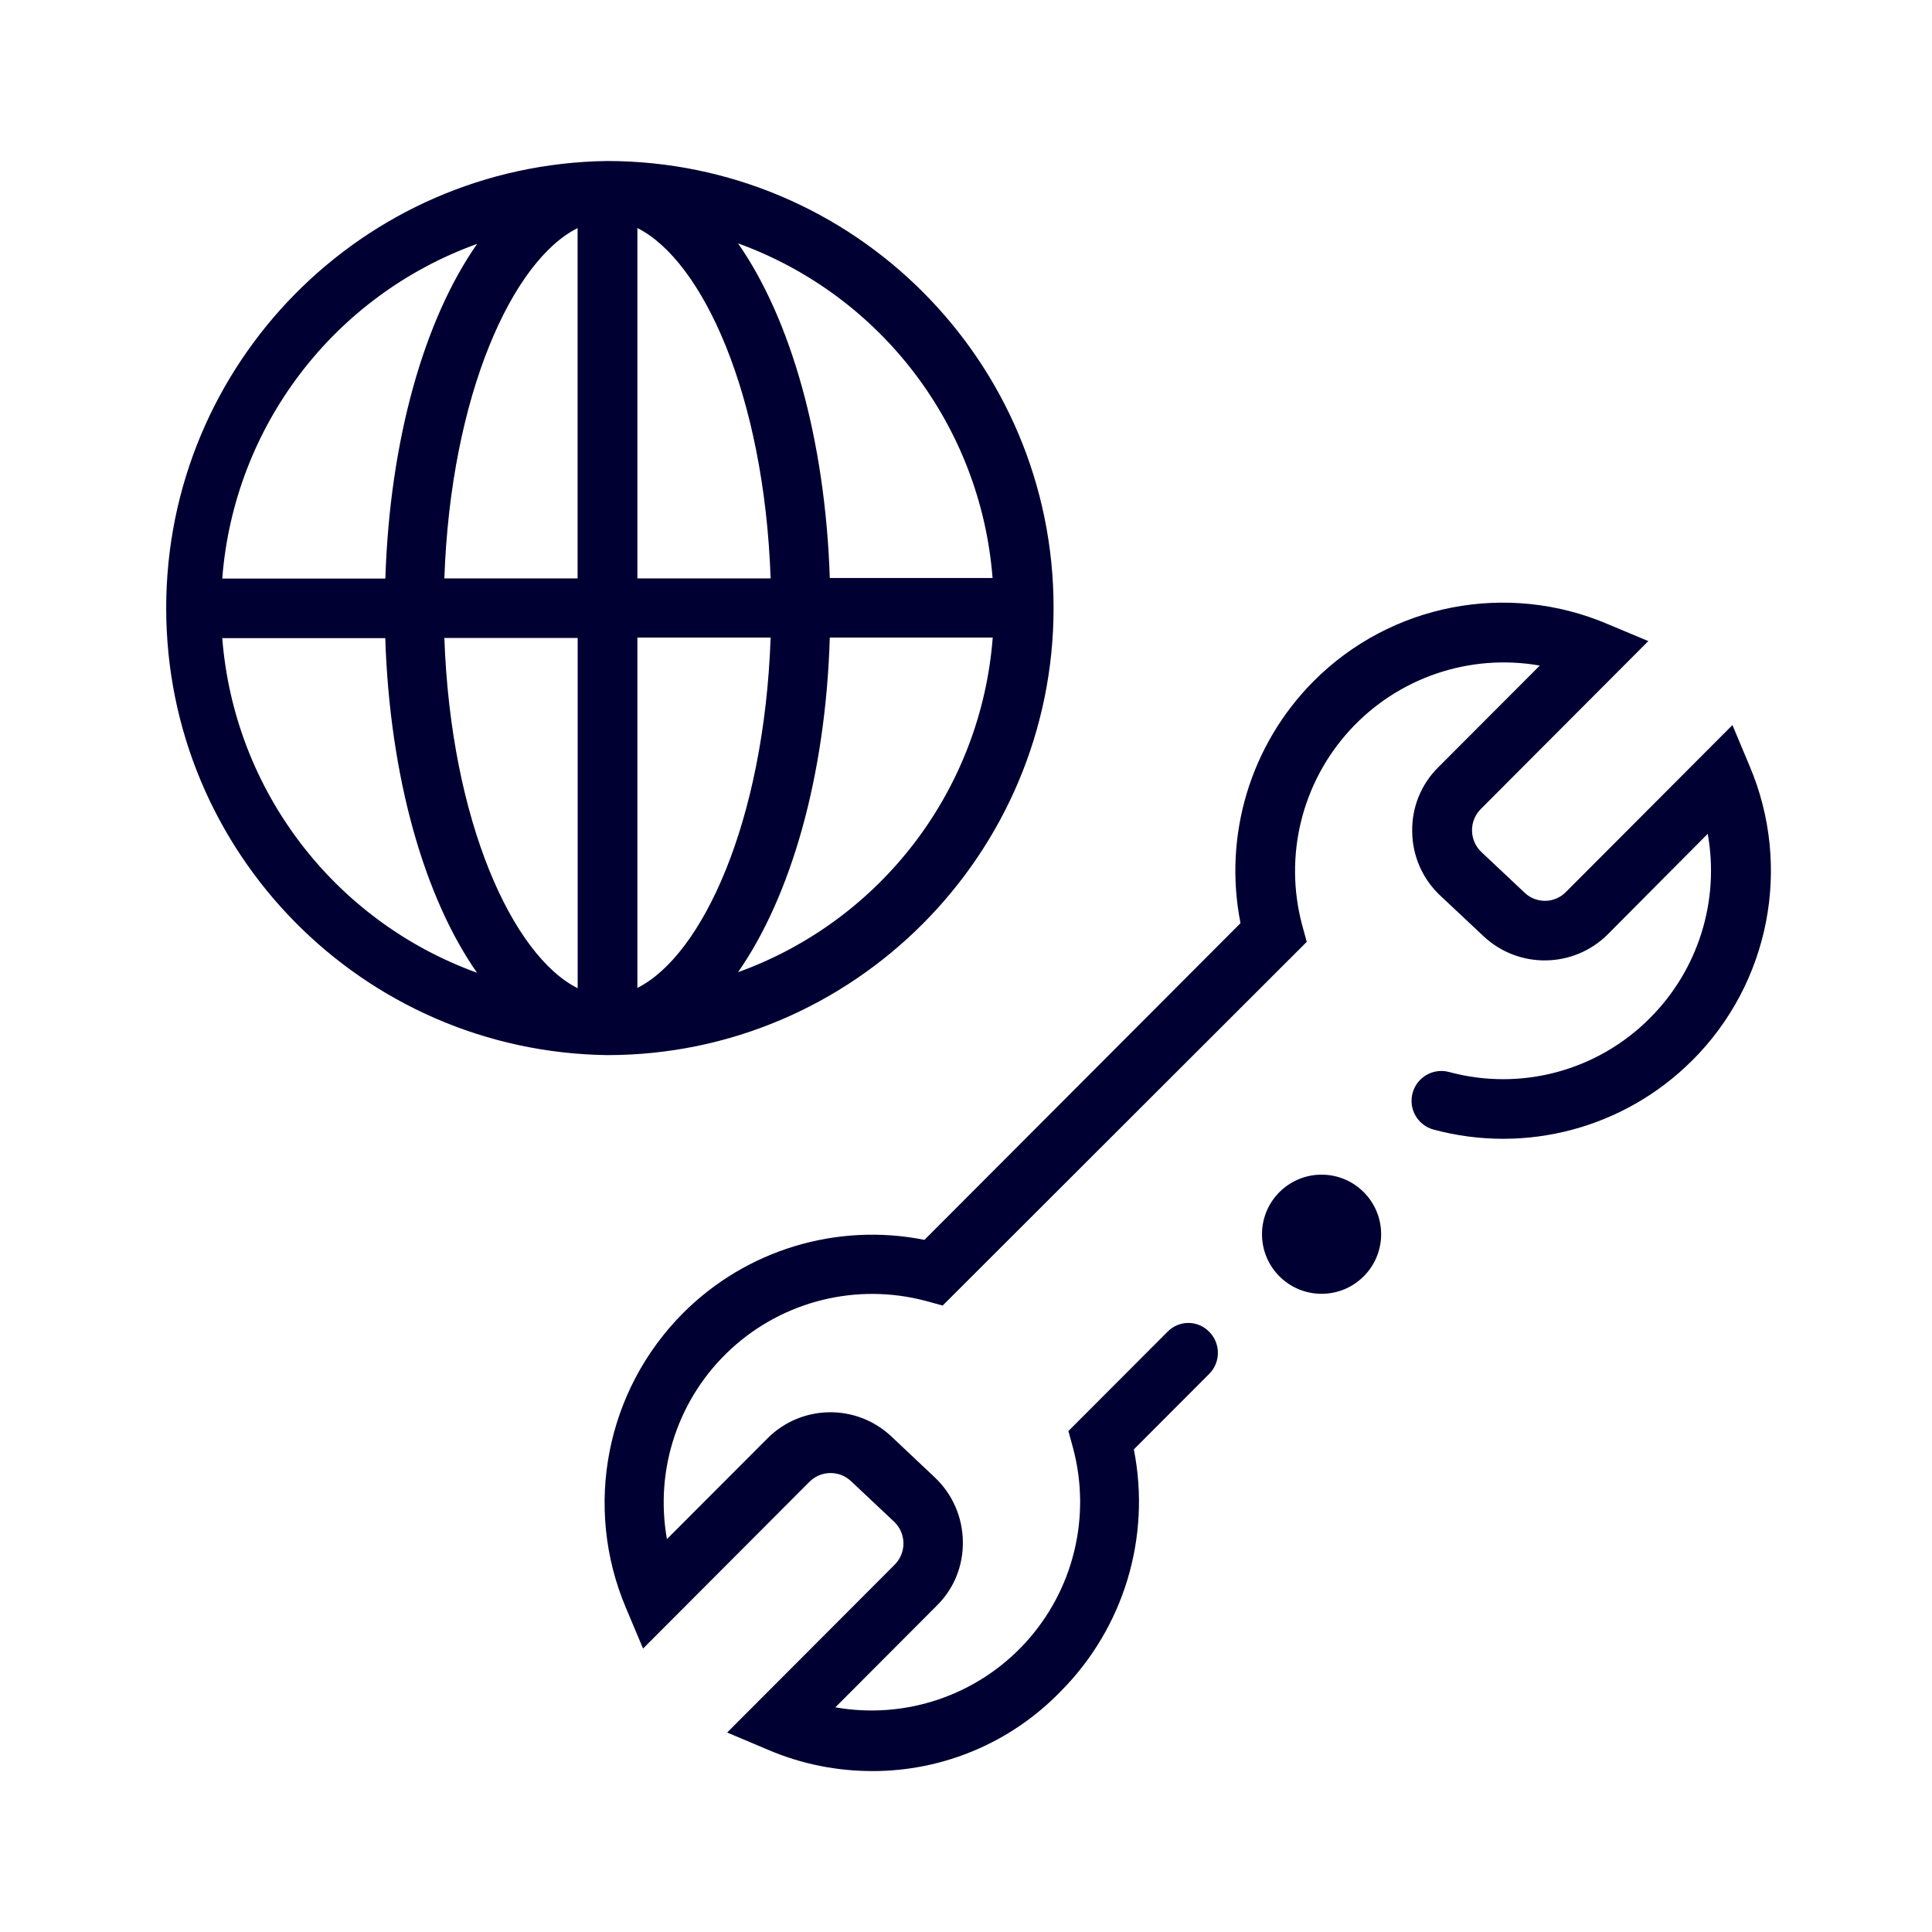
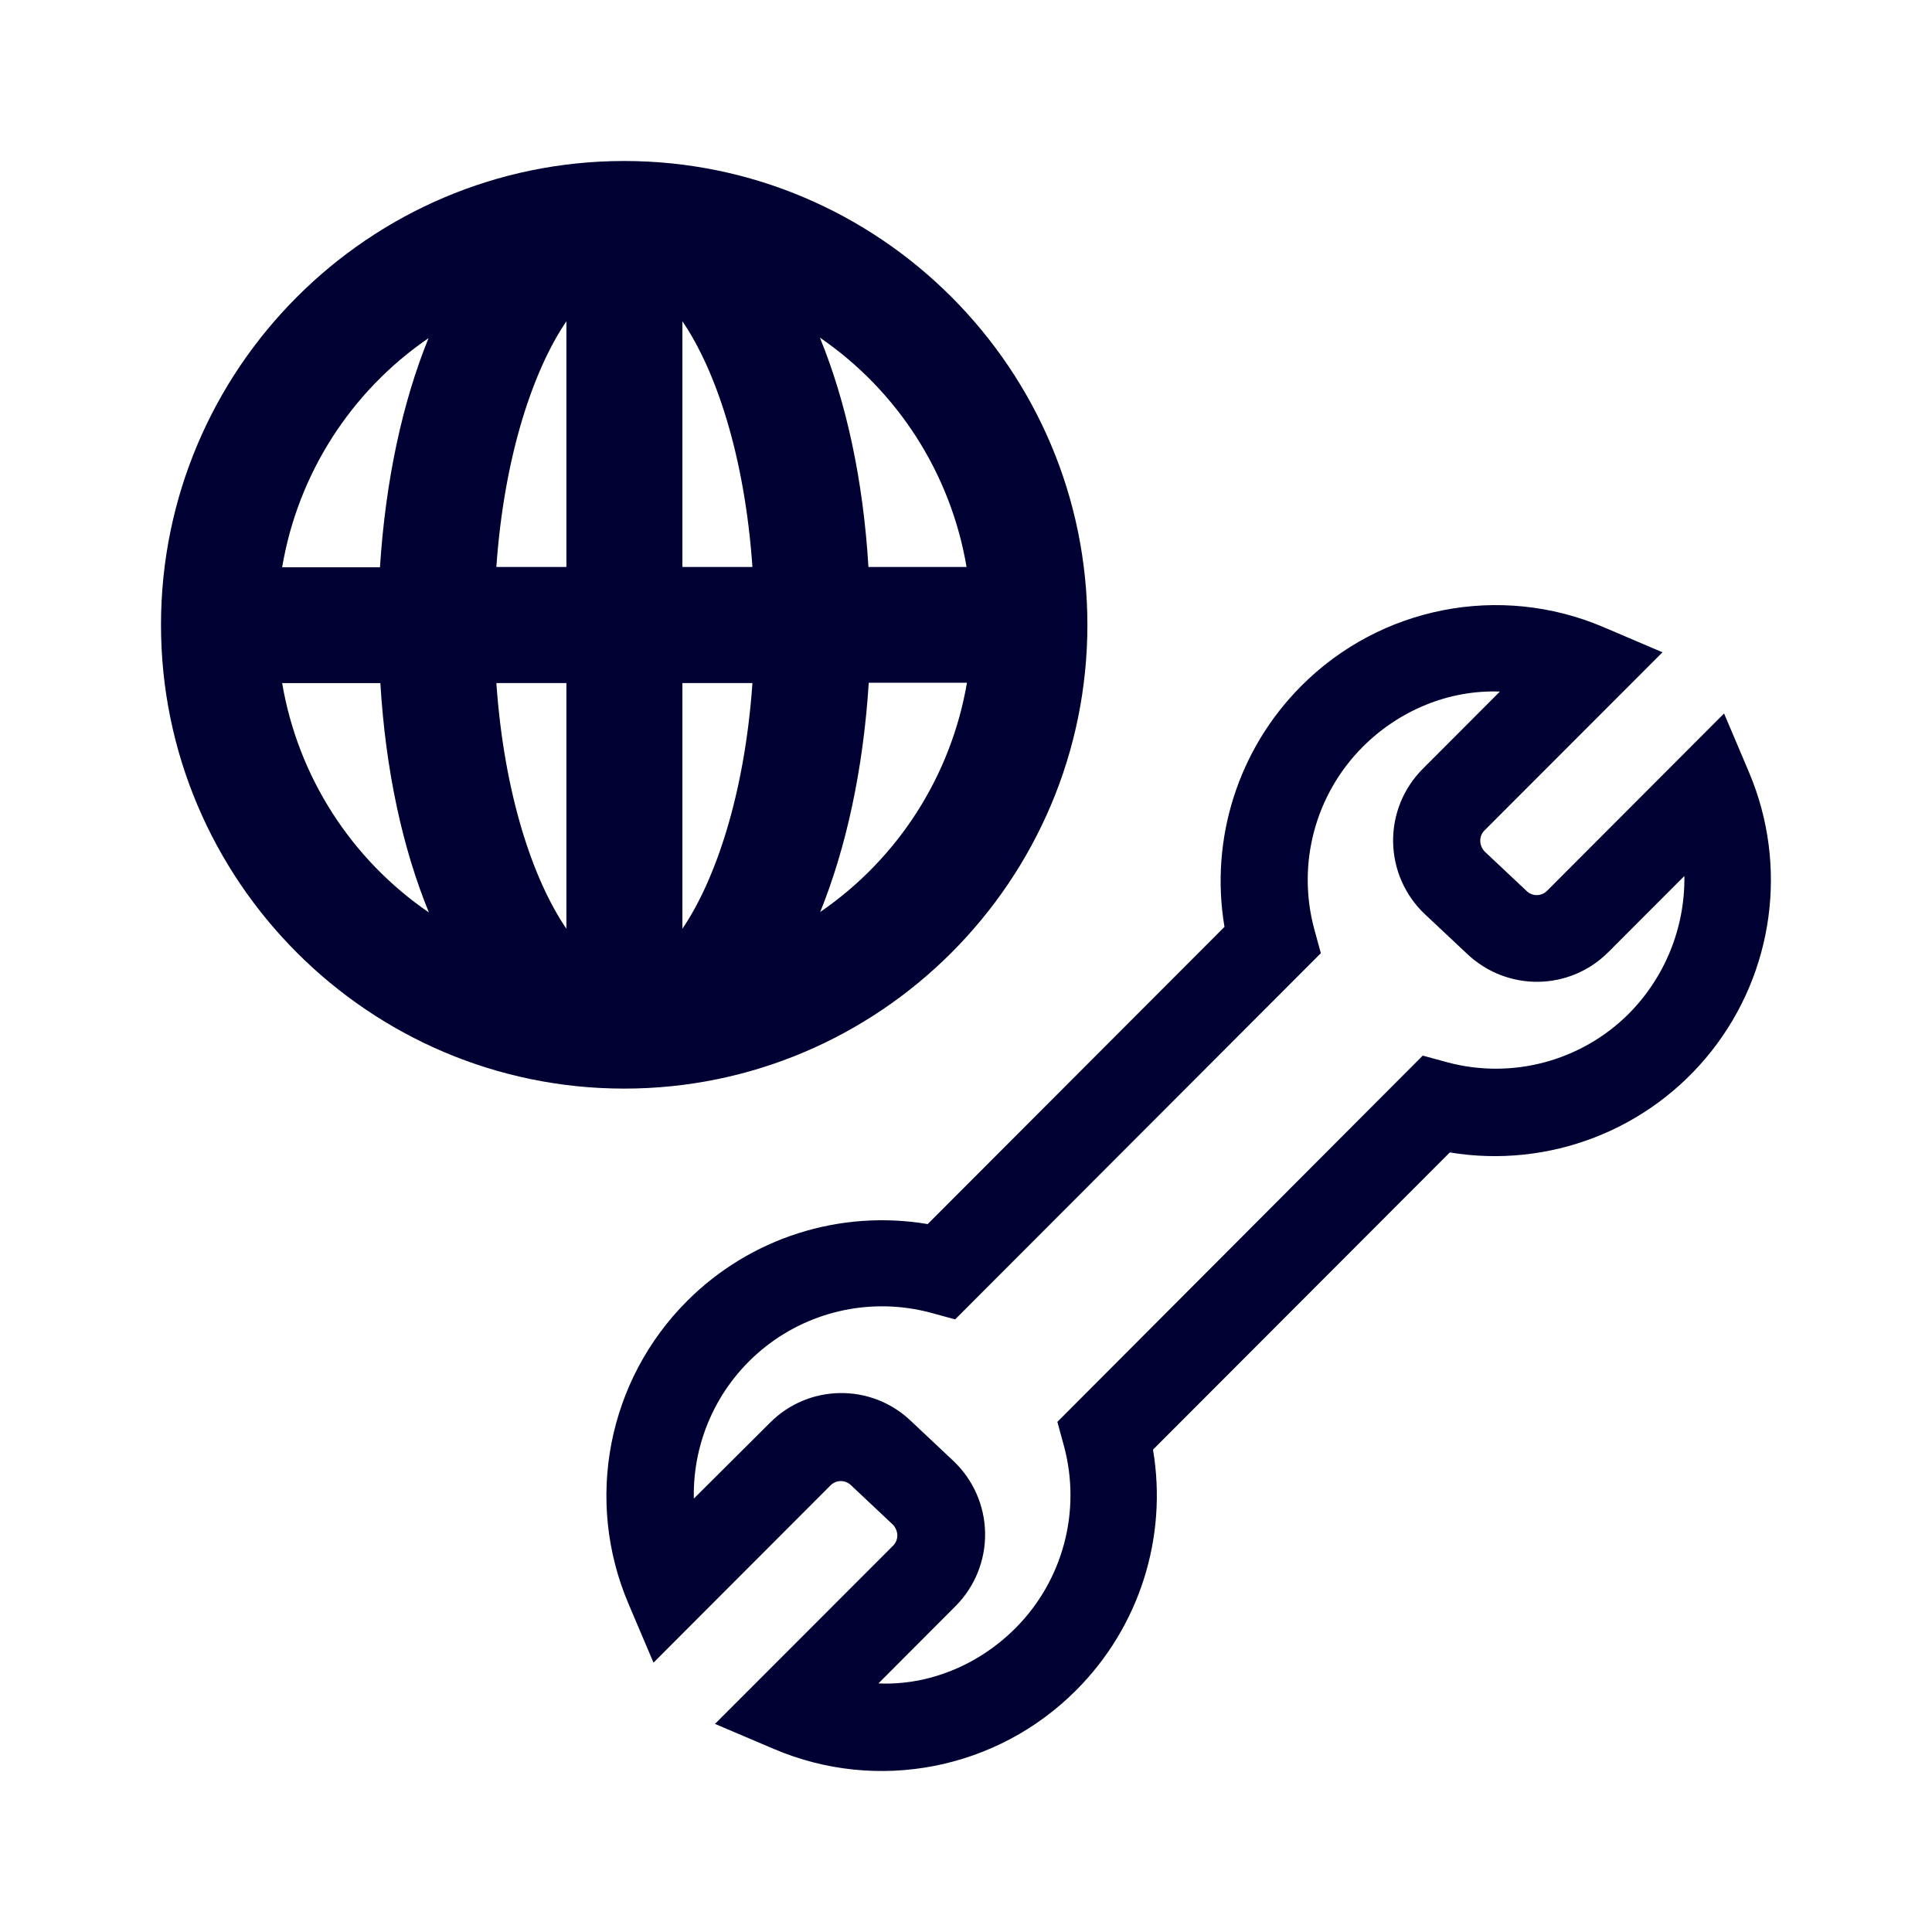
<svg xmlns="http://www.w3.org/2000/svg" width="24" height="24" fill="none">
-   <path fill="#003" d="M7.544 13.107c3.056 0 5.544-2.494 5.544-5.556A5.55 5.55 0 0 0 7.544 2a5.554 5.554 0 0 0 0 11.107m.374-.834V7.92h1.655c-.08 2.29-.851 3.949-1.655 4.352m0-9.439c.804.403 1.575 2.062 1.655 4.352H7.918zm-.743 0v4.352H5.52c.08-2.29.852-3.953 1.656-4.352m0 9.443c-.804-.403-1.575-2.062-1.656-4.351h1.656zm1.992-.199c.652-.934 1.088-2.422 1.14-4.157h2.024a4.81 4.81 0 0 1-3.164 4.157m1.14-4.897c-.057-1.73-.488-3.223-1.14-4.157A4.82 4.82 0 0 1 12.33 7.18zM5.927 3.03c-.654.934-1.084 2.422-1.14 4.157H2.761A4.81 4.81 0 0 1 5.926 3.03m-1.14 4.897c.056 1.73.486 3.223 1.14 4.157a4.82 4.82 0 0 1-3.165-4.157zm16.234 5.247a3.32 3.32 0 0 1-3.212.858.37.37 0 0 1-.26-.455.37.37 0 0 1 .454-.26 2.57 2.57 0 0 0 2.493-.669 2.59 2.59 0 0 0 .719-2.29l-1.24 1.247a1.11 1.11 0 0 1-1.546.024l-.54-.507a1.1 1.1 0 0 1-.345-.792 1.09 1.09 0 0 1 .326-.801l1.259-1.261a2.592 2.592 0 0 0-2.952 3.224l.057.208-4.523 4.518-.208-.057a2.59 2.59 0 0 0-3.217 2.958l1.245-1.247a1.104 1.104 0 0 1 1.547-.024l.539.508c.217.208.34.488.345.791s-.109.588-.326.801l-1.258 1.261a2.591 2.591 0 0 0 2.952-3.224l-.057-.208 1.23-1.232a.36.36 0 0 1 .52 0 .37.37 0 0 1 0 .521l-.937.939a3.34 3.34 0 0 1-.908 3.005c-.63.65-1.476.991-2.337.991-.44 0-.88-.085-1.3-.265l-.507-.214 2.082-2.086a.373.373 0 0 0-.005-.53l-.54-.508a.37.37 0 0 0-.515.01l-2.067 2.071-.213-.507a3.34 3.34 0 0 1 .71-3.66 3.32 3.32 0 0 1 2.999-.91l3.926-3.934a3.34 3.34 0 0 1 .908-3.006 3.32 3.32 0 0 1 3.652-.71l.506.212-2.081 2.086a.373.373 0 0 0 .004.531l.54.508a.365.365 0 0 0 .515-.01l2.067-2.072.213.508a3.33 3.33 0 0 1-.714 3.66m-4.603 2.897a.74.74 0 0 0 0-1.48.74.74 0 0 0 0 1.48" />
+   <path fill="#003" d="M7.754 13.523c3.172 0 5.754-2.585 5.754-5.761S10.926 2 7.754 2 2 4.586 2 7.762s2.582 5.761 5.754 5.761m.723-5.038h.87c-.097 1.392-.465 2.457-.87 3.052zm0-4.494c.41.6.773 1.66.87 3.052h-.87zM7.036 7.043h-.87c.097-1.392.465-2.457.87-3.052zm0 4.494c-.41-.6-.773-1.66-.87-3.052h.87zm3.153-.208c.322-.797.534-1.765.603-2.848h1.22a4.34 4.34 0 0 1-1.823 2.848m.599-4.286c-.065-1.084-.277-2.052-.603-2.849a4.33 4.33 0 0 1 1.822 2.849zM5.324 4.199C5 4.996 4.79 5.964 4.72 7.047H3.505A4.32 4.32 0 0 1 5.324 4.2m-.599 4.286c.065 1.084.276 2.052.603 2.849a4.33 4.33 0 0 1-1.823-2.849zM21.73 9.601l-.313-.738-2.2 2.204a.18.18 0 0 1-.25.004l-.524-.493a.2.2 0 0 1-.055-.129c0-.028.004-.083.05-.13l2.214-2.216-.736-.314a3.41 3.41 0 0 0-3.752.733 3.43 3.43 0 0 0-.953 2.992l-3.687 3.692a3.42 3.42 0 0 0-2.987.954 3.42 3.42 0 0 0-.732 3.757l.313.737 2.2-2.203a.18.18 0 0 1 .249-.005l.524.493a.2.2 0 0 1 .056.13.18.18 0 0 1-.05.129l-2.215 2.217.736.313a3.41 3.41 0 0 0 3.752-.733 3.42 3.42 0 0 0 .953-2.987l3.687-3.692a3.43 3.43 0 0 0 3.72-4.715m-3.752 3.595-.304-.083-4.539 4.55.083.304a2.34 2.34 0 0 1-.603 2.258c-.46.461-1.082.715-1.703.687l.957-.959a1.259 1.259 0 0 0-.028-1.807l-.524-.493a1.25 1.25 0 0 0-1.754.023l-.944.94a2.338 2.338 0 0 1 2.942-2.309l.304.083 4.543-4.549-.083-.304a2.34 2.34 0 0 1 .603-2.259c.46-.46 1.078-.71 1.704-.687l-.958.96a1.259 1.259 0 0 0 .028 1.807l.524.492c.498.47 1.271.461 1.754-.023l.944-.945a2.38 2.38 0 0 1-.69 1.71c-.59.59-1.45.82-2.256.604" />
</svg>
